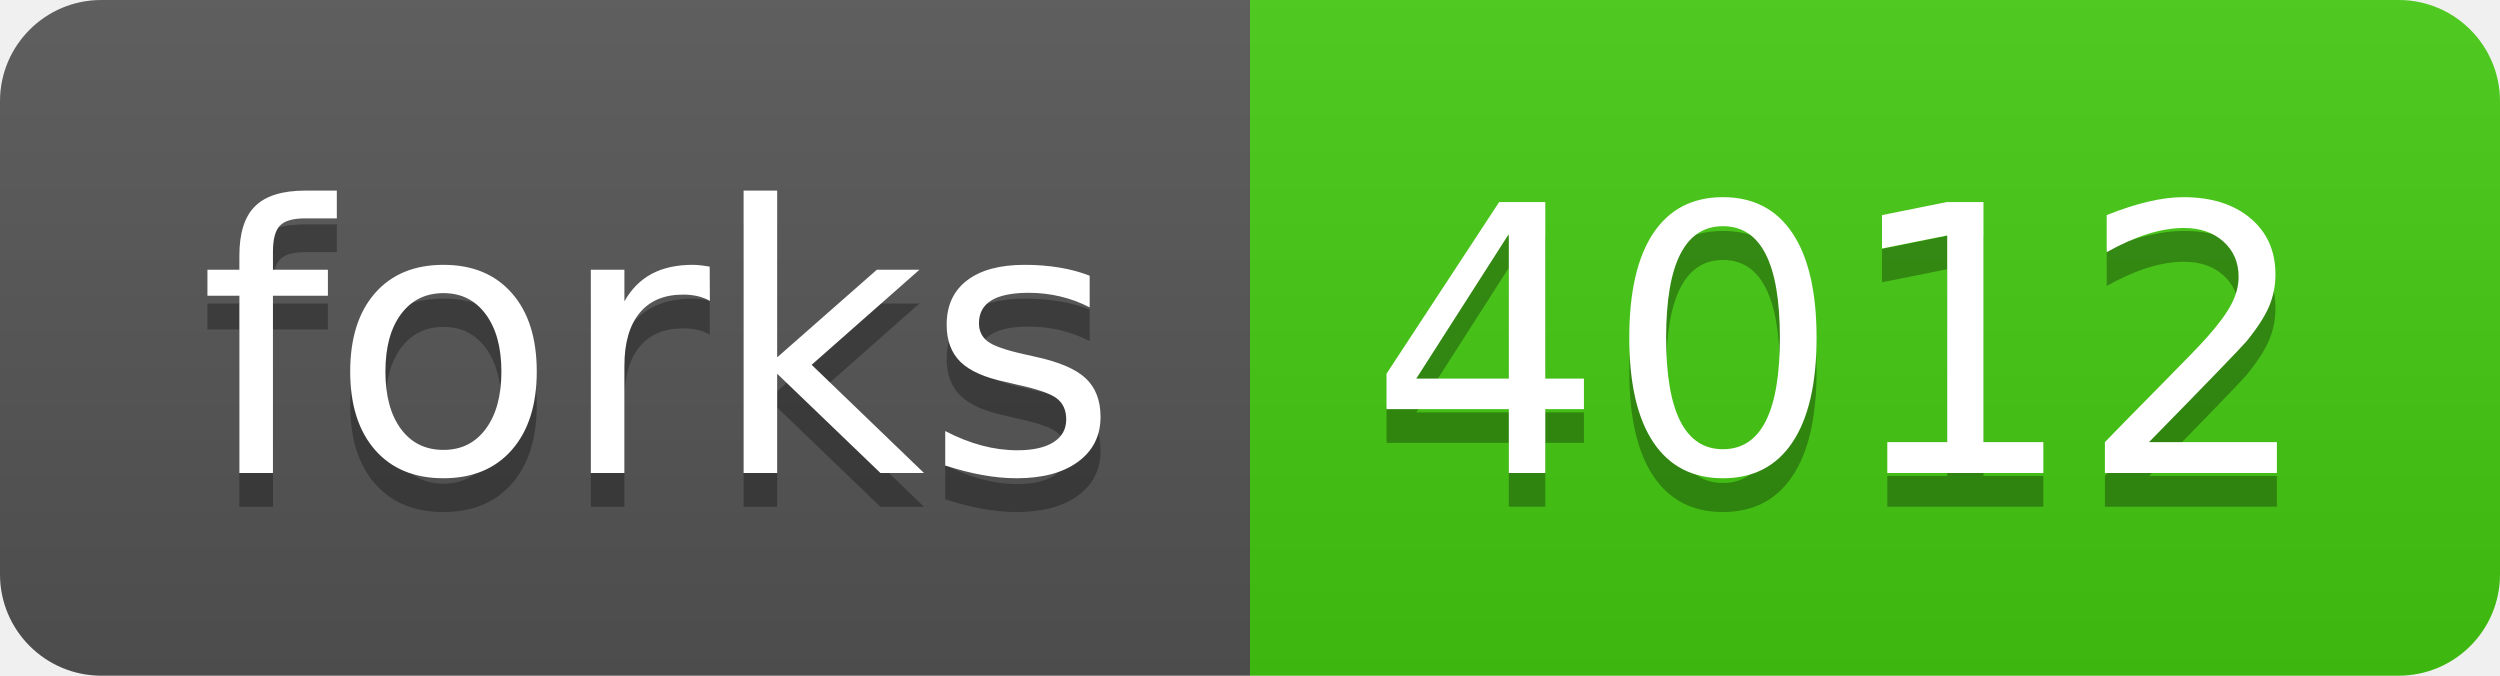
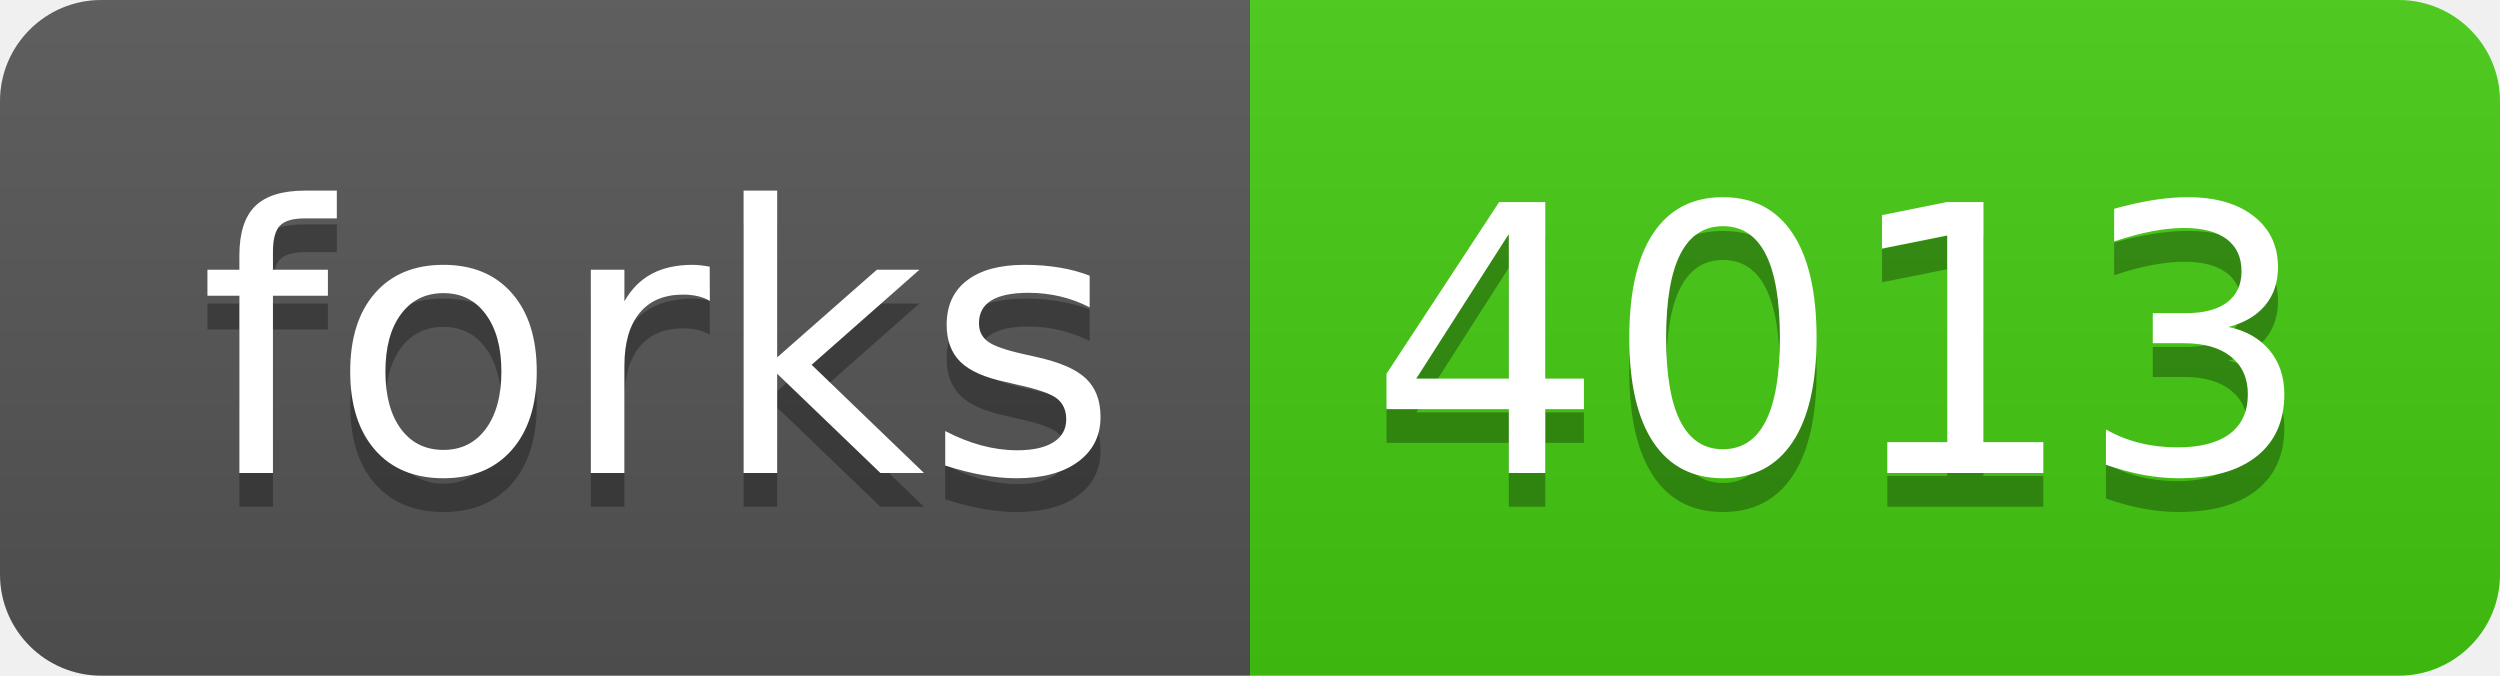
- <svg xmlns="http://www.w3.org/2000/svg" width="74" height="20" role="img" aria-label="forks: 4012">
+ <svg xmlns="http://www.w3.org/2000/svg" width="74" height="20" role="img" aria-label="forks: 4013">
  <linearGradient id="s" x2="0" y2="100%">
    <stop offset="0" stop-color="#bbb" stop-opacity=".1" />
    <stop offset="1" stop-opacity=".1" />
  </linearGradient>
  <clipPath id="r">
    <rect width="74" height="20" rx="3" fill="#fff" />
  </clipPath>
  <g clip-path="url(#r)">
    <rect width="37" height="20" fill="#555" />
    <rect x="37" width="37" height="20" fill="#4c1" />
    <rect width="74" height="20" fill="url(#s)" />
  </g>
  <g fill="#fff" text-anchor="middle" font-family="Verdana,Geneva,DejaVu Sans,sans-serif" text-rendering="geometricPrecision" font-size="110">
    <text aria-hidden="true" x="195" y="150" fill="#010101" fill-opacity=".3" transform="scale(.1)" textLength="270">forks</text>
    <text x="195" y="140" transform="scale(.1)" fill="#fff" textLength="270">forks</text>
-     <text aria-hidden="true" x="545" y="150" fill="#010101" fill-opacity=".3" transform="scale(.1)" textLength="270">4012</text>
-     <text x="545" y="140" transform="scale(.1)" fill="#fff" textLength="270">4012</text>
+     <text aria-hidden="true" x="545" y="150" fill="#010101" fill-opacity=".3" transform="scale(.1)" textLength="270">4013</text>
+     <text x="545" y="140" transform="scale(.1)" fill="#fff" textLength="270">4013</text>
  </g>
</svg>
